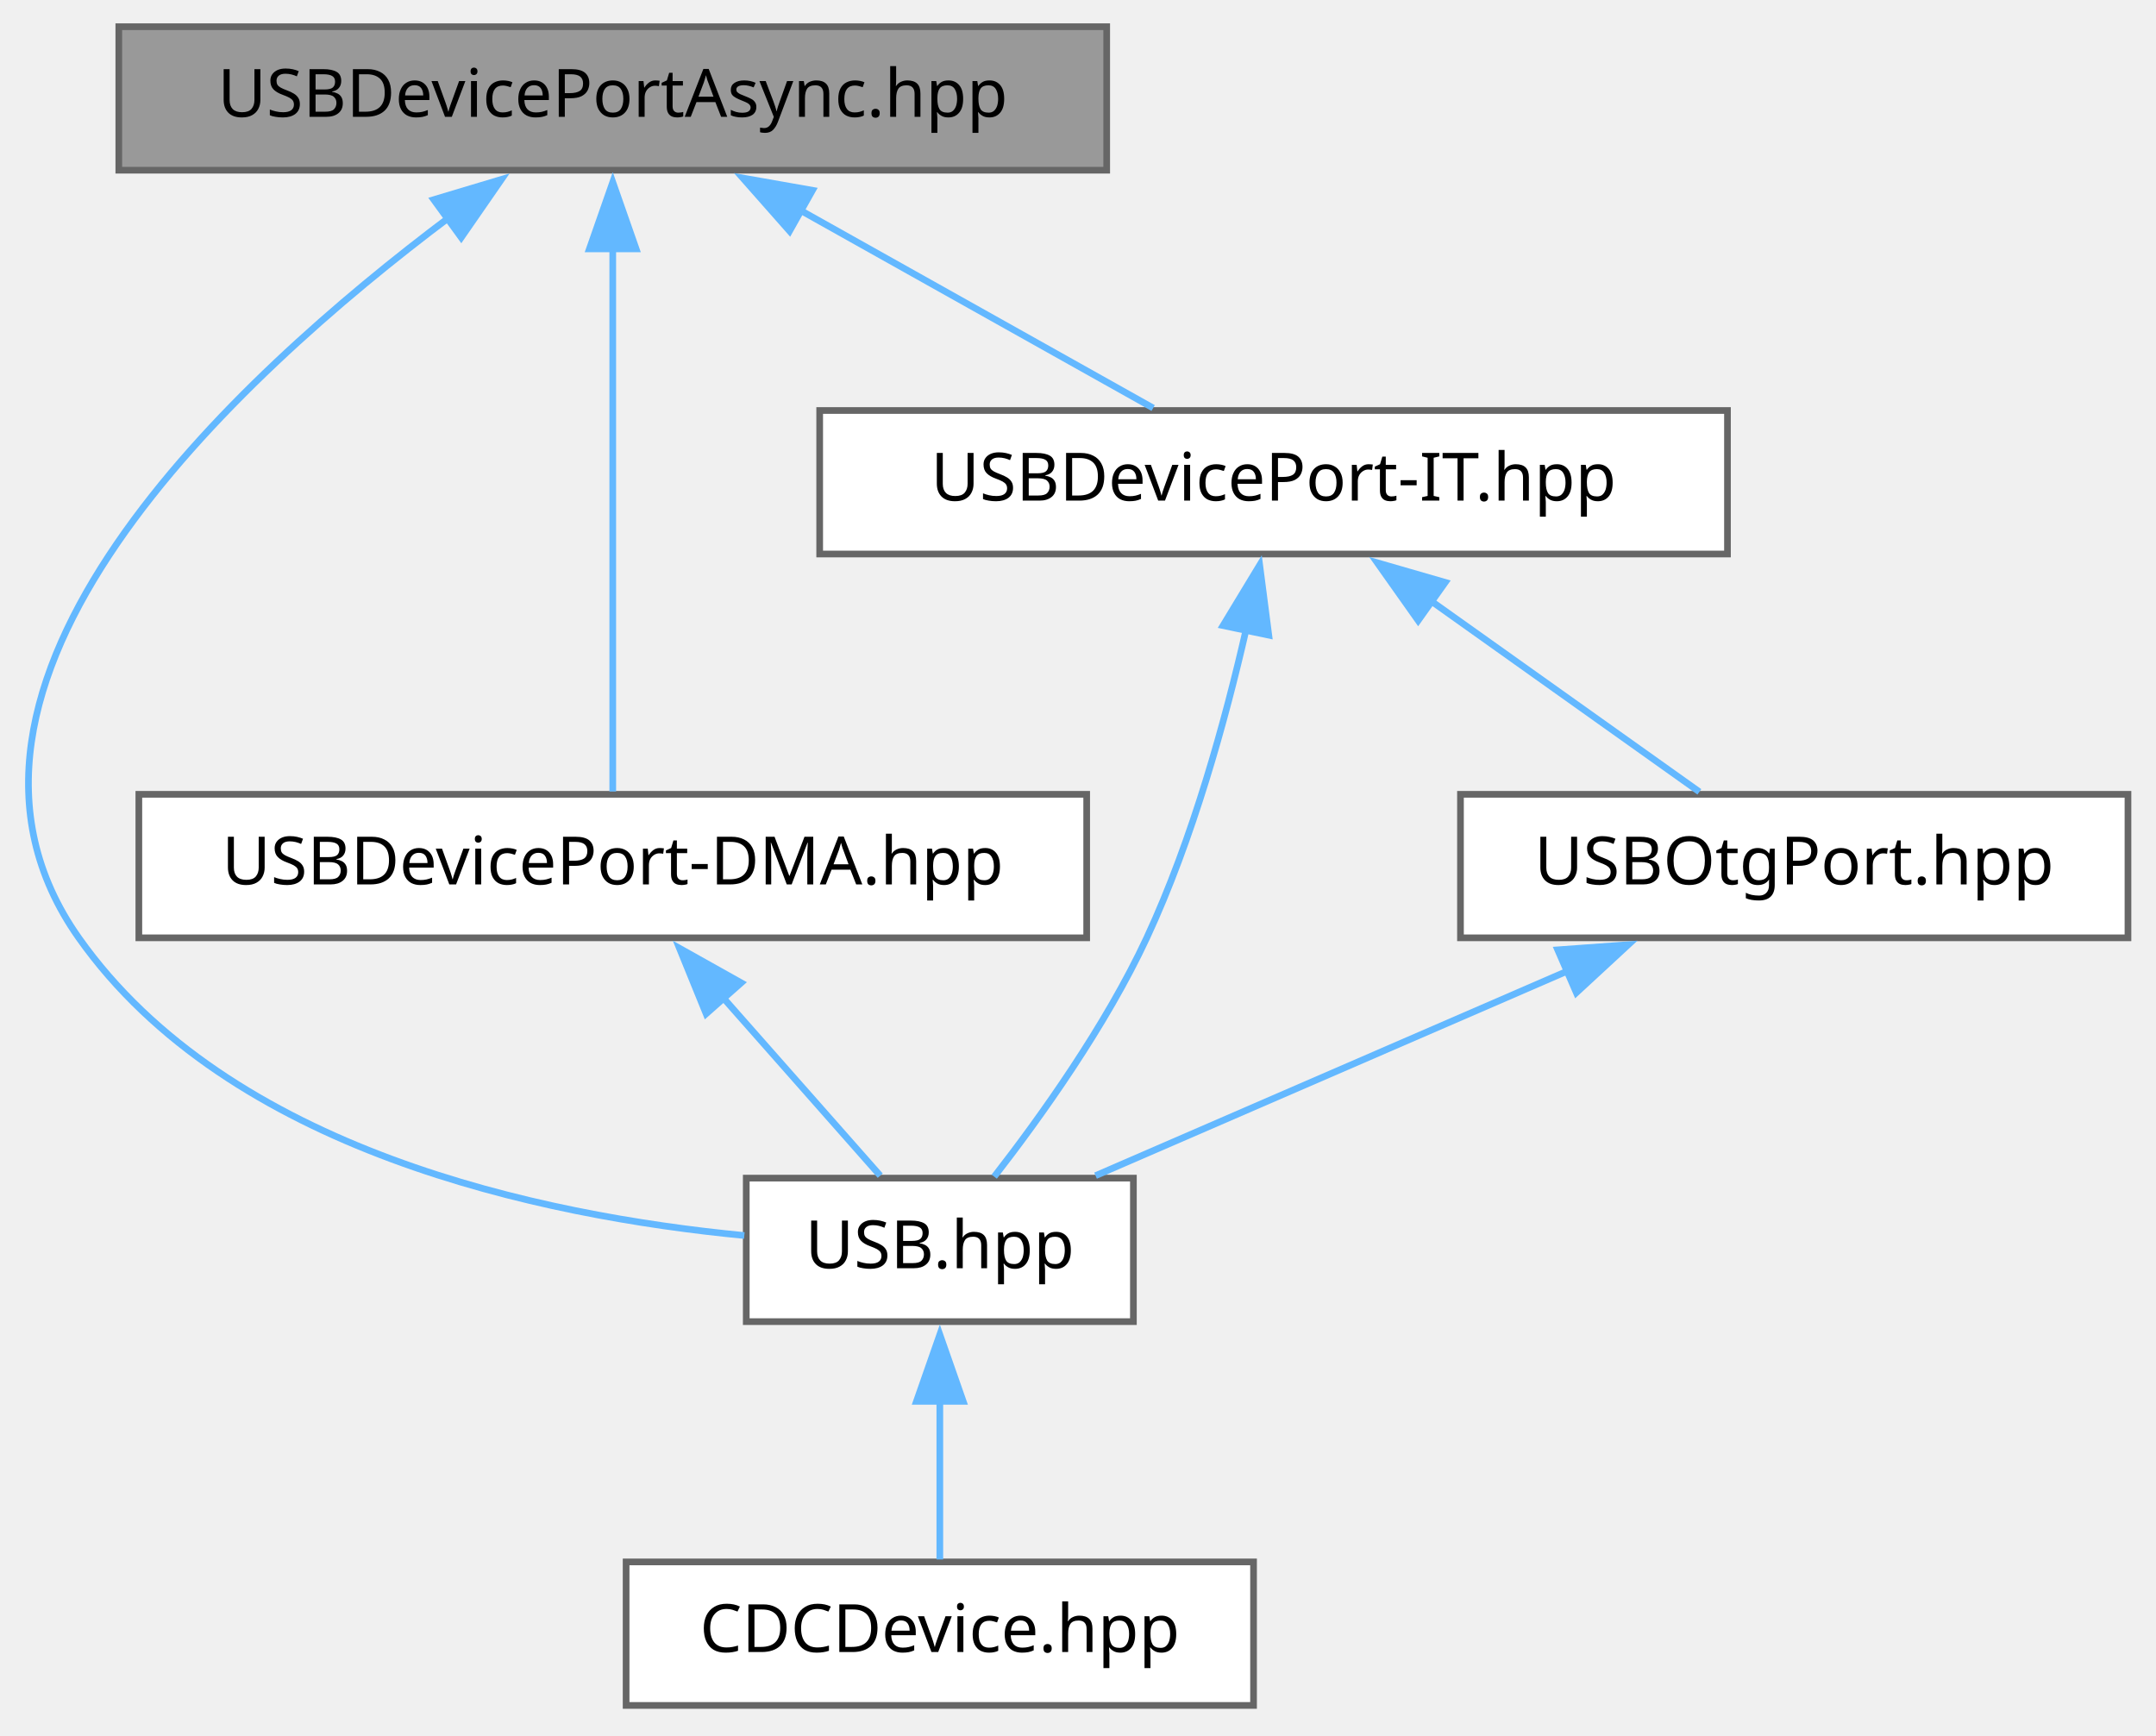
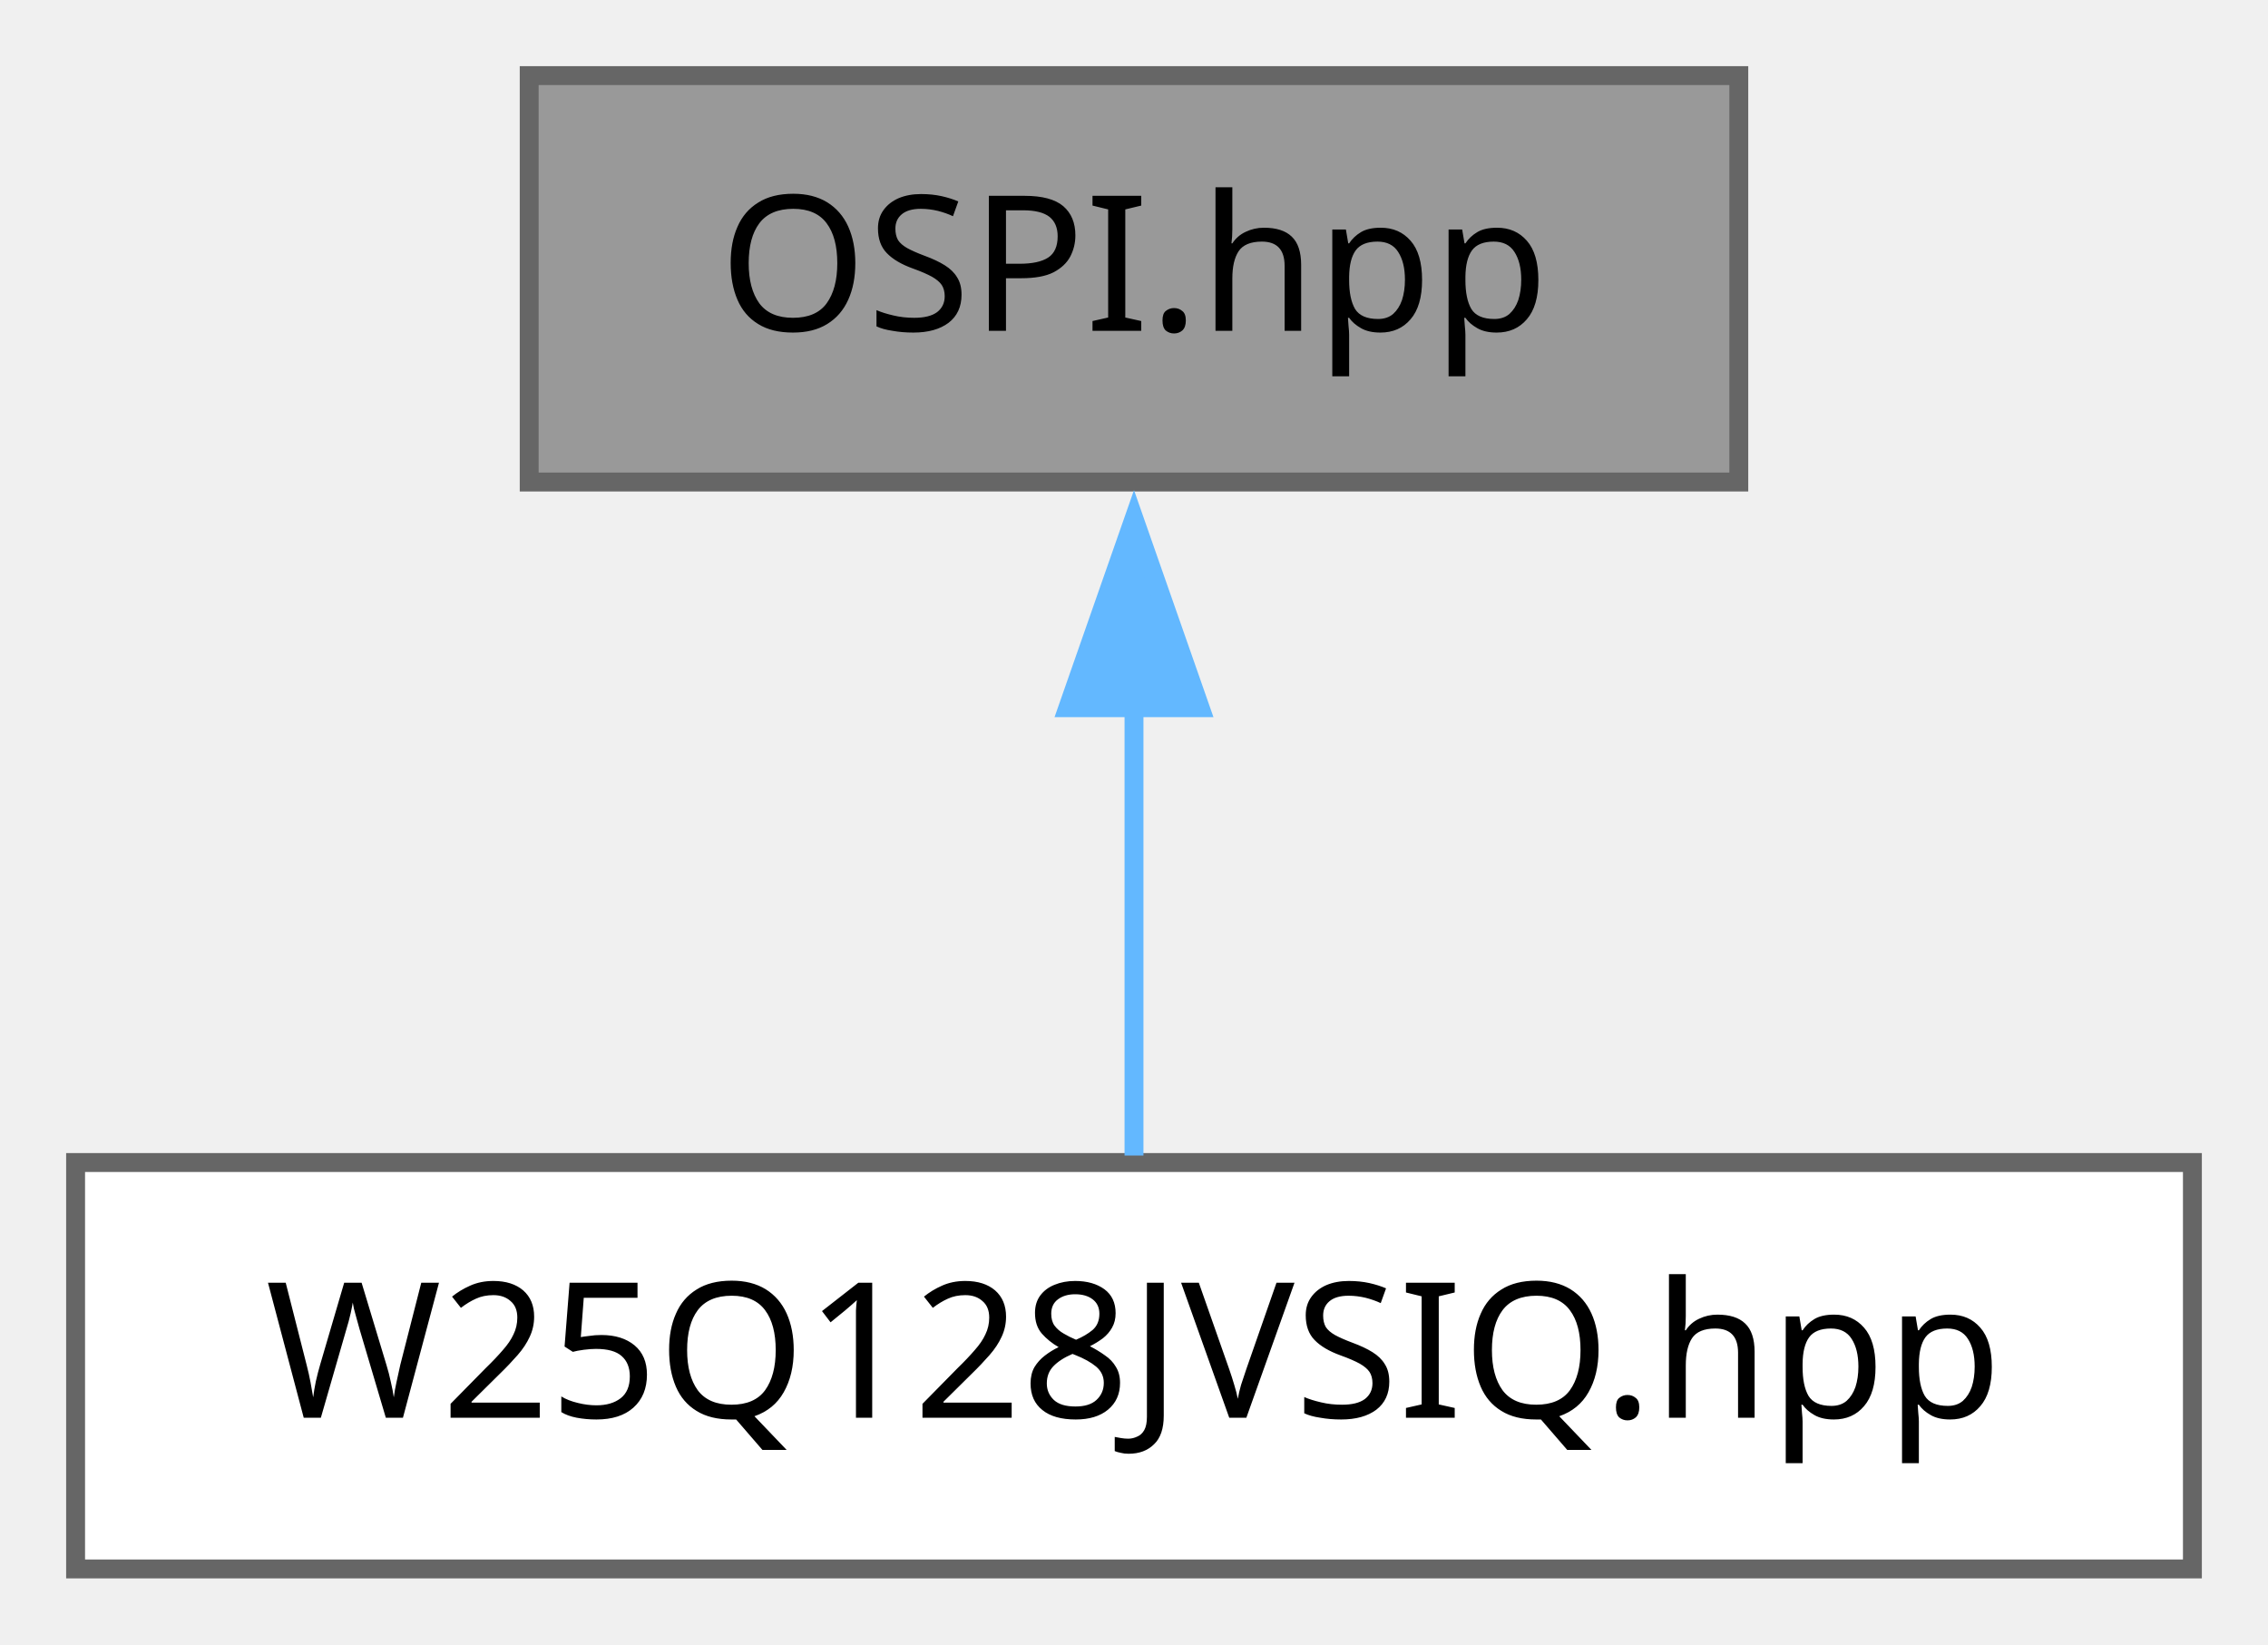
- <svg xmlns="http://www.w3.org/2000/svg" xmlns:xlink="http://www.w3.org/1999/xlink" width="323pt" height="260pt" viewBox="0.00 0.00 323.00 260.00">
-   <g id="graph0" class="graph" transform="scale(1 1) rotate(0) translate(4 255.5)">
+ <svg xmlns="http://www.w3.org/2000/svg" xmlns:xlink="http://www.w3.org/1999/xlink" width="120pt" height="87pt" viewBox="0.00 0.00 120.00 87.00">
+   <g id="graph0" class="graph" transform="scale(1 1) rotate(0) translate(4 83)">
    <g id="Node000001" class="node">
      <g id="a_Node000001">
-         <a xlink:title="Shared policy of the interrupt-driven USB device modes (&quot;IT&quot; and &quot;DMA&quot;).">
-           <polygon fill="#999999" stroke="#666666" points="161.8,-251.5 13.8,-251.5 13.8,-230 161.8,-230 161.8,-251.5" />
-           <text xml:space="preserve" text-anchor="middle" x="87.8" y="-238" font-family="JetBrains Mono" font-size="10.00">USBDevicePortAsync.hpp</text>
+         <a xlink:title="Public umbrella include for the OCTOSPI subsystem.">
+           <polygon fill="#999999" stroke="#666666" points="88,-79 24,-79 24,-57.5 88,-57.5 88,-79" />
+           <text xml:space="preserve" text-anchor="middle" x="56" y="-65.5" font-family="JetBrains Mono" font-size="10.00">OSPI.hpp</text>
        </a>
      </g>
    </g>
    <g id="Node000002" class="node">
      <g id="a_Node000002">
-         <a xlink:href="../../d8/dc8/a00581.html" target="_top" xlink:title="Public umbrella include for the USB subsystem, pulling in the &quot;USBDevicePort&quot;, &quot;USBHostPort&quot; and &quot;USB...">
-           <polygon fill="white" stroke="#666666" points="165.8,-79 107.8,-79 107.8,-57.5 165.8,-57.5 165.8,-79" />
-           <text xml:space="preserve" text-anchor="middle" x="136.8" y="-65.5" font-family="JetBrains Mono" font-size="10.00">USB.hpp</text>
+         <a xlink:href="../../df/dbf/a08199.html" target="_top" xlink:title="Quad-SPI (OCTOSPI) driver for the Winbond W25Q128JVSIQ 128 Mbit device.">
+           <polygon fill="white" stroke="#666666" points="112,-21.5 0,-21.5 0,0 112,0 112,-21.5" />
+           <text xml:space="preserve" text-anchor="middle" x="56" y="-8" font-family="JetBrains Mono" font-size="10.00">W25Q128JVSIQ.hpp</text>
        </a>
      </g>
    </g>
    <g id="edge1_Node000001_Node000002" class="edge">
      <g id="a_edge1_Node000001_Node000002">
        <a xlink:title=" ">
-           <path fill="none" stroke="#63b8ff" d="M63.4,-223.01C31.1,-198.77 -18.81,-152.68 7.8,-115 30.29,-83.17 76.91,-73.35 107.51,-70.4" />
-           <polygon fill="#63b8ff" stroke="#63b8ff" points="60.98,-225.59 71.13,-228.63 65.1,-219.92 60.98,-225.59" />
-         </a>
-       </g>
-     </g>
-     <g id="Node000004" class="node">
-       <g id="a_Node000004">
-         <a xlink:href="../../d9/d87/a00551.html" target="_top" xlink:title="DMA-driven specialization of the USB device port.">
-           <polygon fill="white" stroke="#666666" points="158.8,-136.5 16.8,-136.5 16.8,-115 158.8,-115 158.8,-136.5" />
-           <text xml:space="preserve" text-anchor="middle" x="87.8" y="-123" font-family="JetBrains Mono" font-size="10.00">USBDevicePort-DMA.hpp</text>
-         </a>
-       </g>
-     </g>
-     <g id="edge3_Node000001_Node000004" class="edge">
-       <g id="a_edge3_Node000001_Node000004">
-         <a xlink:title=" ">
-           <path fill="none" stroke="#63b8ff" d="M87.8,-218.5C87.8,-194.14 87.8,-155.24 87.8,-136.92" />
-           <polygon fill="#63b8ff" stroke="#63b8ff" points="84.3,-218.21 87.8,-228.21 91.3,-218.21 84.3,-218.21" />
-         </a>
-       </g>
-     </g>
-     <g id="Node000005" class="node">
-       <g id="a_Node000005">
-         <a xlink:href="../../dc/df9/a00554.html" target="_top" xlink:title="Interrupt-driven specialization of the USB device port.">
-           <polygon fill="white" stroke="#666666" points="254.8,-194 118.8,-194 118.8,-172.5 254.8,-172.5 254.8,-194" />
-           <text xml:space="preserve" text-anchor="middle" x="186.8" y="-180.5" font-family="JetBrains Mono" font-size="10.00">USBDevicePort-IT.hpp</text>
-         </a>
-       </g>
-     </g>
-     <g id="edge5_Node000001_Node000005" class="edge">
-       <g id="a_edge5_Node000001_Node000005">
-         <a xlink:title=" ">
-           <path fill="none" stroke="#63b8ff" d="M115.9,-224C132.87,-214.49 154,-202.64 168.76,-194.37" />
-           <polygon fill="#63b8ff" stroke="#63b8ff" points="114.29,-220.89 107.28,-228.83 117.72,-226.99 114.29,-220.89" />
-         </a>
-       </g>
-     </g>
-     <g id="Node000003" class="node">
-       <g id="a_Node000003">
-         <a xlink:href="../../d3/d2c/a00764.html" target="_top" xlink:title="USB CDC-ACM device (virtual COM port) on top of &quot;Lib::HAL::USBDevicePort&lt;IT&gt;&quot;.">
-           <polygon fill="white" stroke="#666666" points="183.8,-21.5 89.8,-21.5 89.8,0 183.8,0 183.8,-21.5" />
-           <text xml:space="preserve" text-anchor="middle" x="136.8" y="-8" font-family="JetBrains Mono" font-size="10.00">CDCDevice.hpp</text>
-         </a>
-       </g>
-     </g>
-     <g id="edge2_Node000002_Node000003" class="edge">
-       <g id="a_edge2_Node000002_Node000003">
-         <a xlink:title=" ">
-           <path fill="none" stroke="#63b8ff" d="M136.8,-45.62C136.8,-37.43 136.8,-28.5 136.8,-21.87" />
-           <polygon fill="#63b8ff" stroke="#63b8ff" points="133.3,-45.56 136.8,-55.56 140.3,-45.56 133.3,-45.56" />
-         </a>
-       </g>
-     </g>
-     <g id="edge4_Node000004_Node000002" class="edge">
-       <g id="a_edge4_Node000004_Node000002">
-         <a xlink:title=" ">
-           <path fill="none" stroke="#63b8ff" d="M104.39,-105.97C112.25,-97.07 121.33,-86.78 127.87,-79.37" />
-           <polygon fill="#63b8ff" stroke="#63b8ff" points="101.79,-103.62 97.79,-113.44 107.04,-108.26 101.79,-103.62" />
-         </a>
-       </g>
-     </g>
-     <g id="edge6_Node000005_Node000002" class="edge">
-       <g id="a_edge6_Node000005_Node000002">
-         <a xlink:title=" ">
-           <path fill="none" stroke="#63b8ff" d="M182.7,-161.26C179.6,-147.67 174.7,-129.82 167.8,-115 161.65,-101.78 151.88,-88.13 144.95,-79.22" />
-           <polygon fill="#63b8ff" stroke="#63b8ff" points="179.23,-161.78 184.72,-170.84 186.08,-160.34 179.23,-161.78" />
-         </a>
-       </g>
-     </g>
-     <g id="Node000006" class="node">
-       <g id="a_Node000006">
-         <a xlink:href="../../d9/d42/a00575.html" target="_top" xlink:title="Dual-role USB OTG port that switches between the device and host ports of one controller.">
-           <polygon fill="white" stroke="#666666" points="314.8,-136.5 214.8,-136.5 214.8,-115 314.8,-115 314.8,-136.5" />
-           <text xml:space="preserve" text-anchor="middle" x="264.8" y="-123" font-family="JetBrains Mono" font-size="10.00">USBOtgPort.hpp</text>
-         </a>
-       </g>
-     </g>
-     <g id="edge7_Node000005_Node000006" class="edge">
-       <g id="a_edge7_Node000005_Node000006">
-         <a xlink:title=" ">
-           <path fill="none" stroke="#63b8ff" d="M210.47,-165.41C223.56,-156.1 239.4,-144.83 250.59,-136.87" />
-           <polygon fill="#63b8ff" stroke="#63b8ff" points="208.46,-162.54 202.34,-171.19 212.52,-168.25 208.46,-162.54" />
-         </a>
-       </g>
-     </g>
-     <g id="edge8_Node000006_Node000002" class="edge">
-       <g id="a_edge8_Node000006_Node000002">
-         <a xlink:title=" ">
-           <path fill="none" stroke="#63b8ff" d="M230.94,-110.07C208.61,-100.38 179.94,-87.95 160.13,-79.37" />
-           <polygon fill="#63b8ff" stroke="#63b8ff" points="229.37,-113.2 239.94,-113.97 232.16,-106.78 229.37,-113.2" />
+           <path fill="none" stroke="#63b8ff" d="M56,-45.62C56,-37.43 56,-28.5 56,-21.87" />
+           <polygon fill="#63b8ff" stroke="#63b8ff" points="52.5,-45.56 56,-55.56 59.5,-45.56 52.5,-45.56" />
        </a>
      </g>
    </g>
  </g>
</svg>
